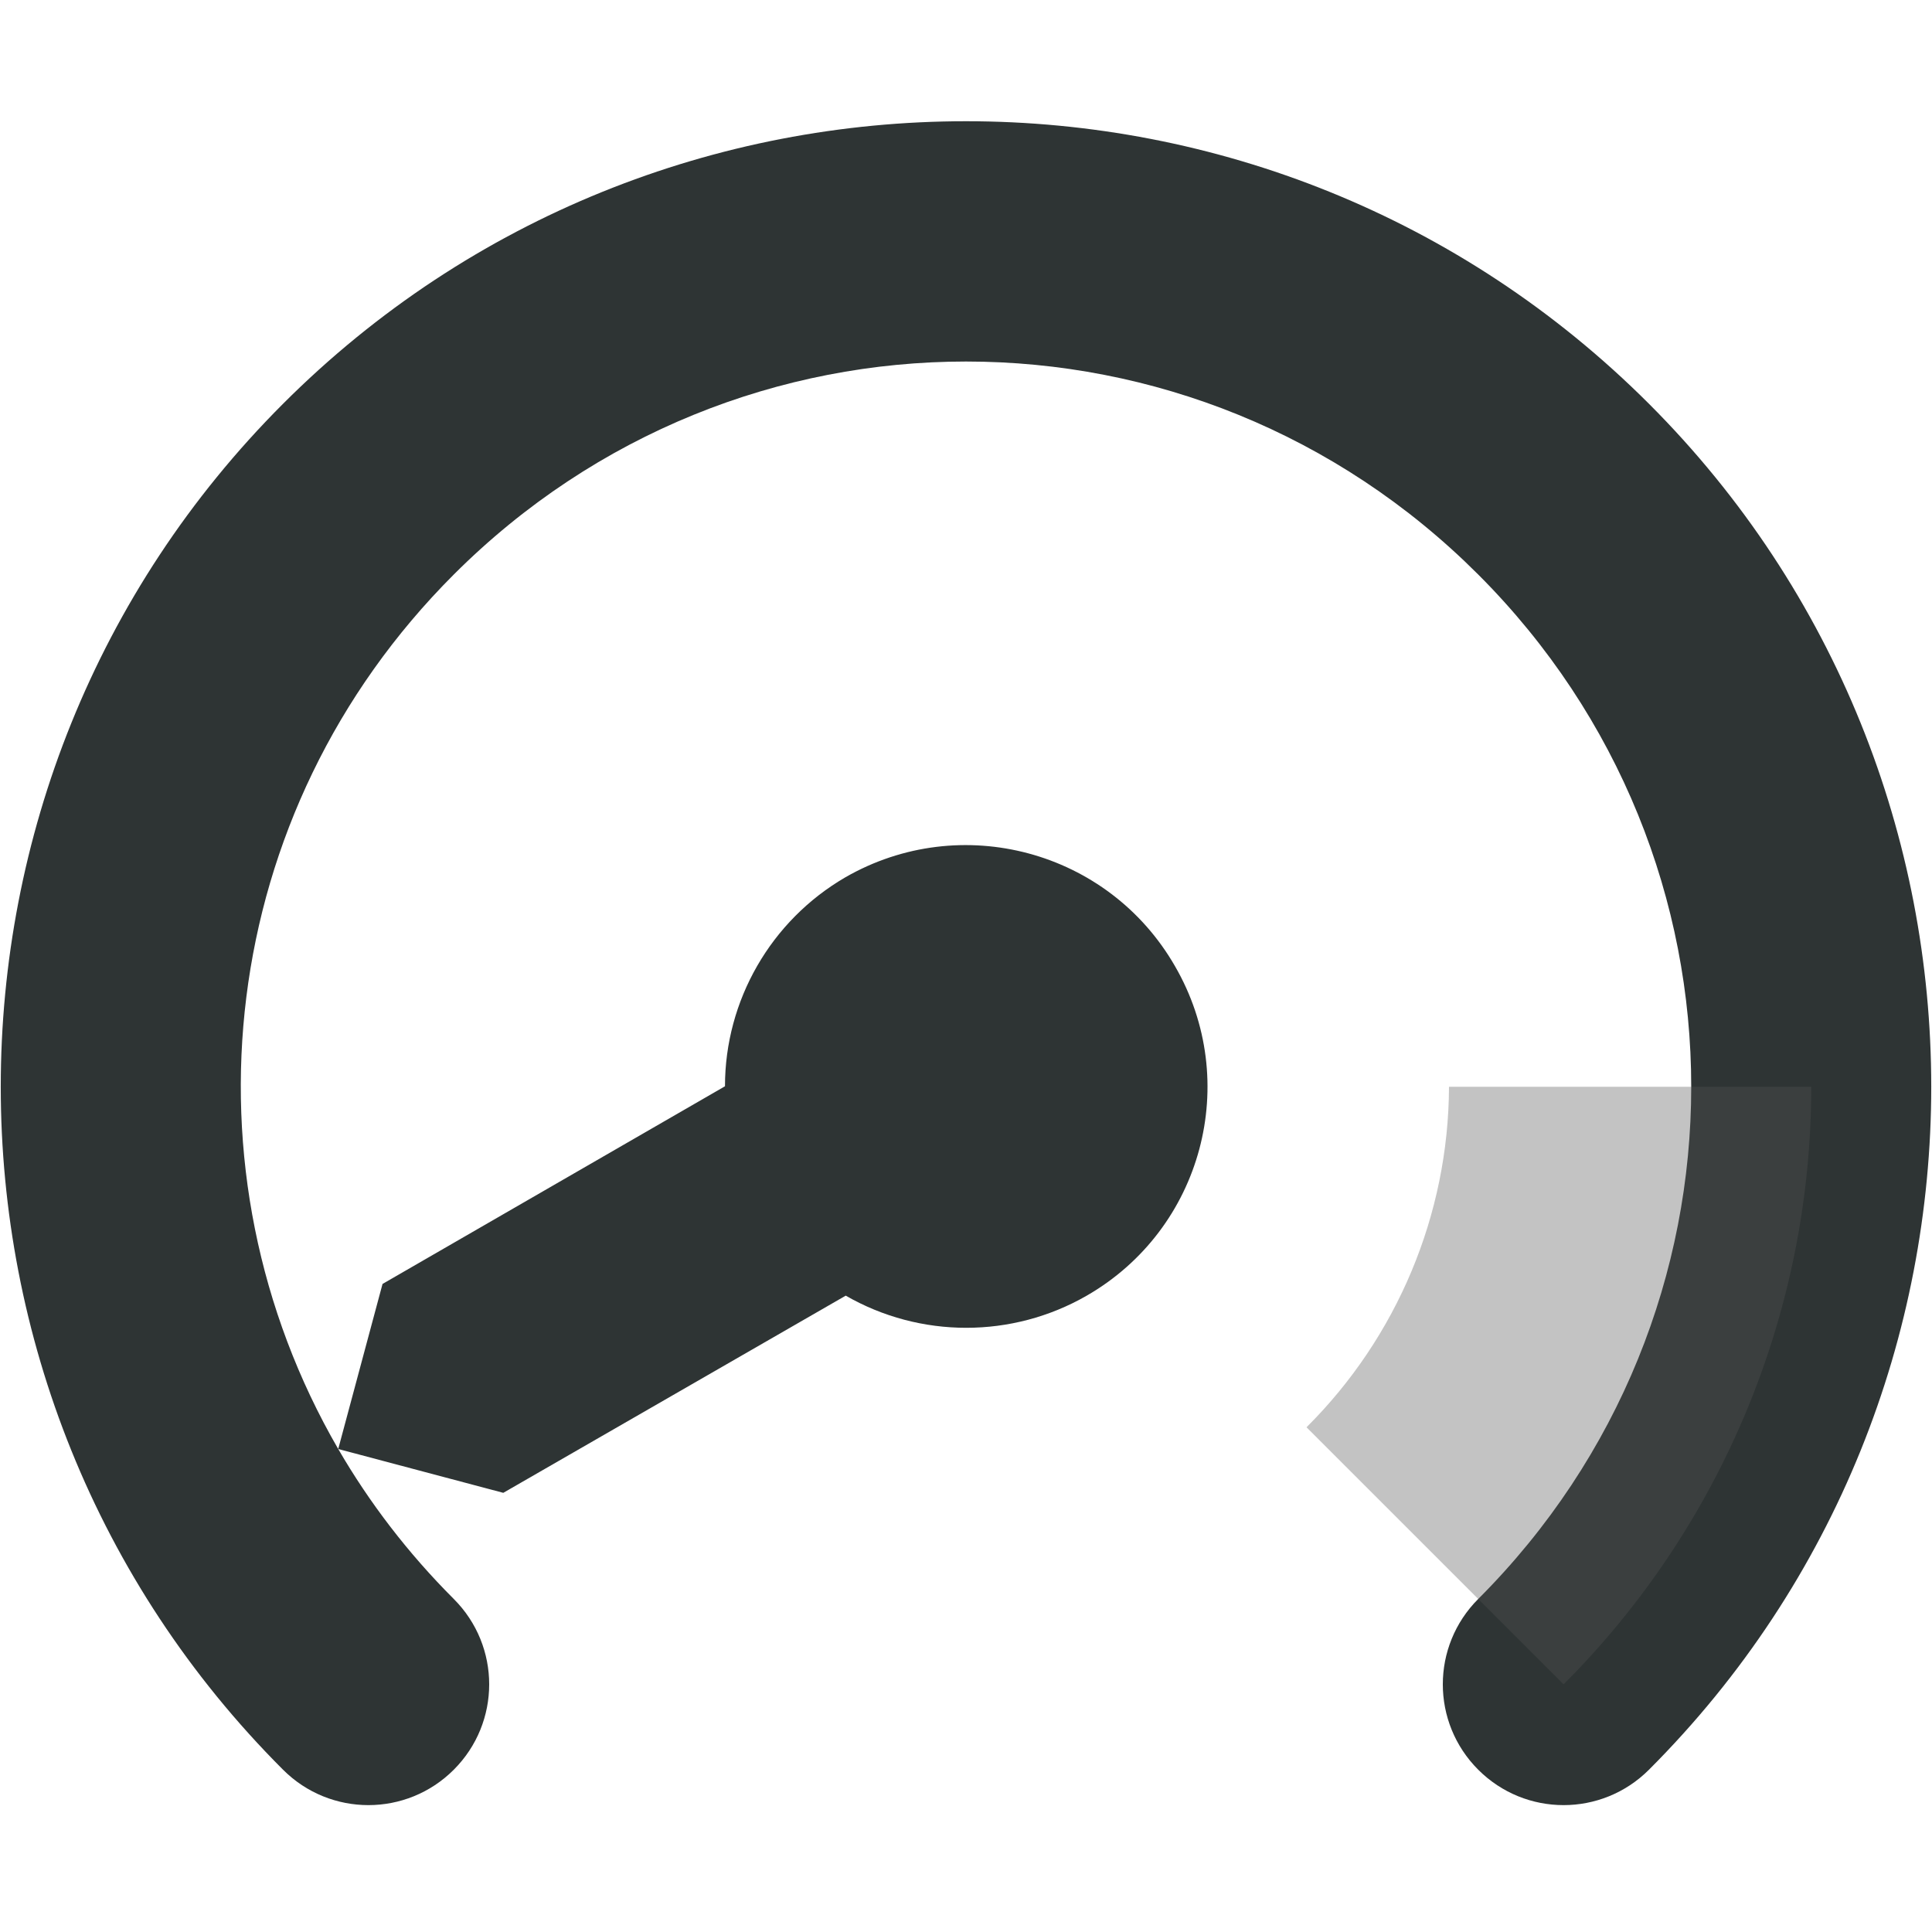
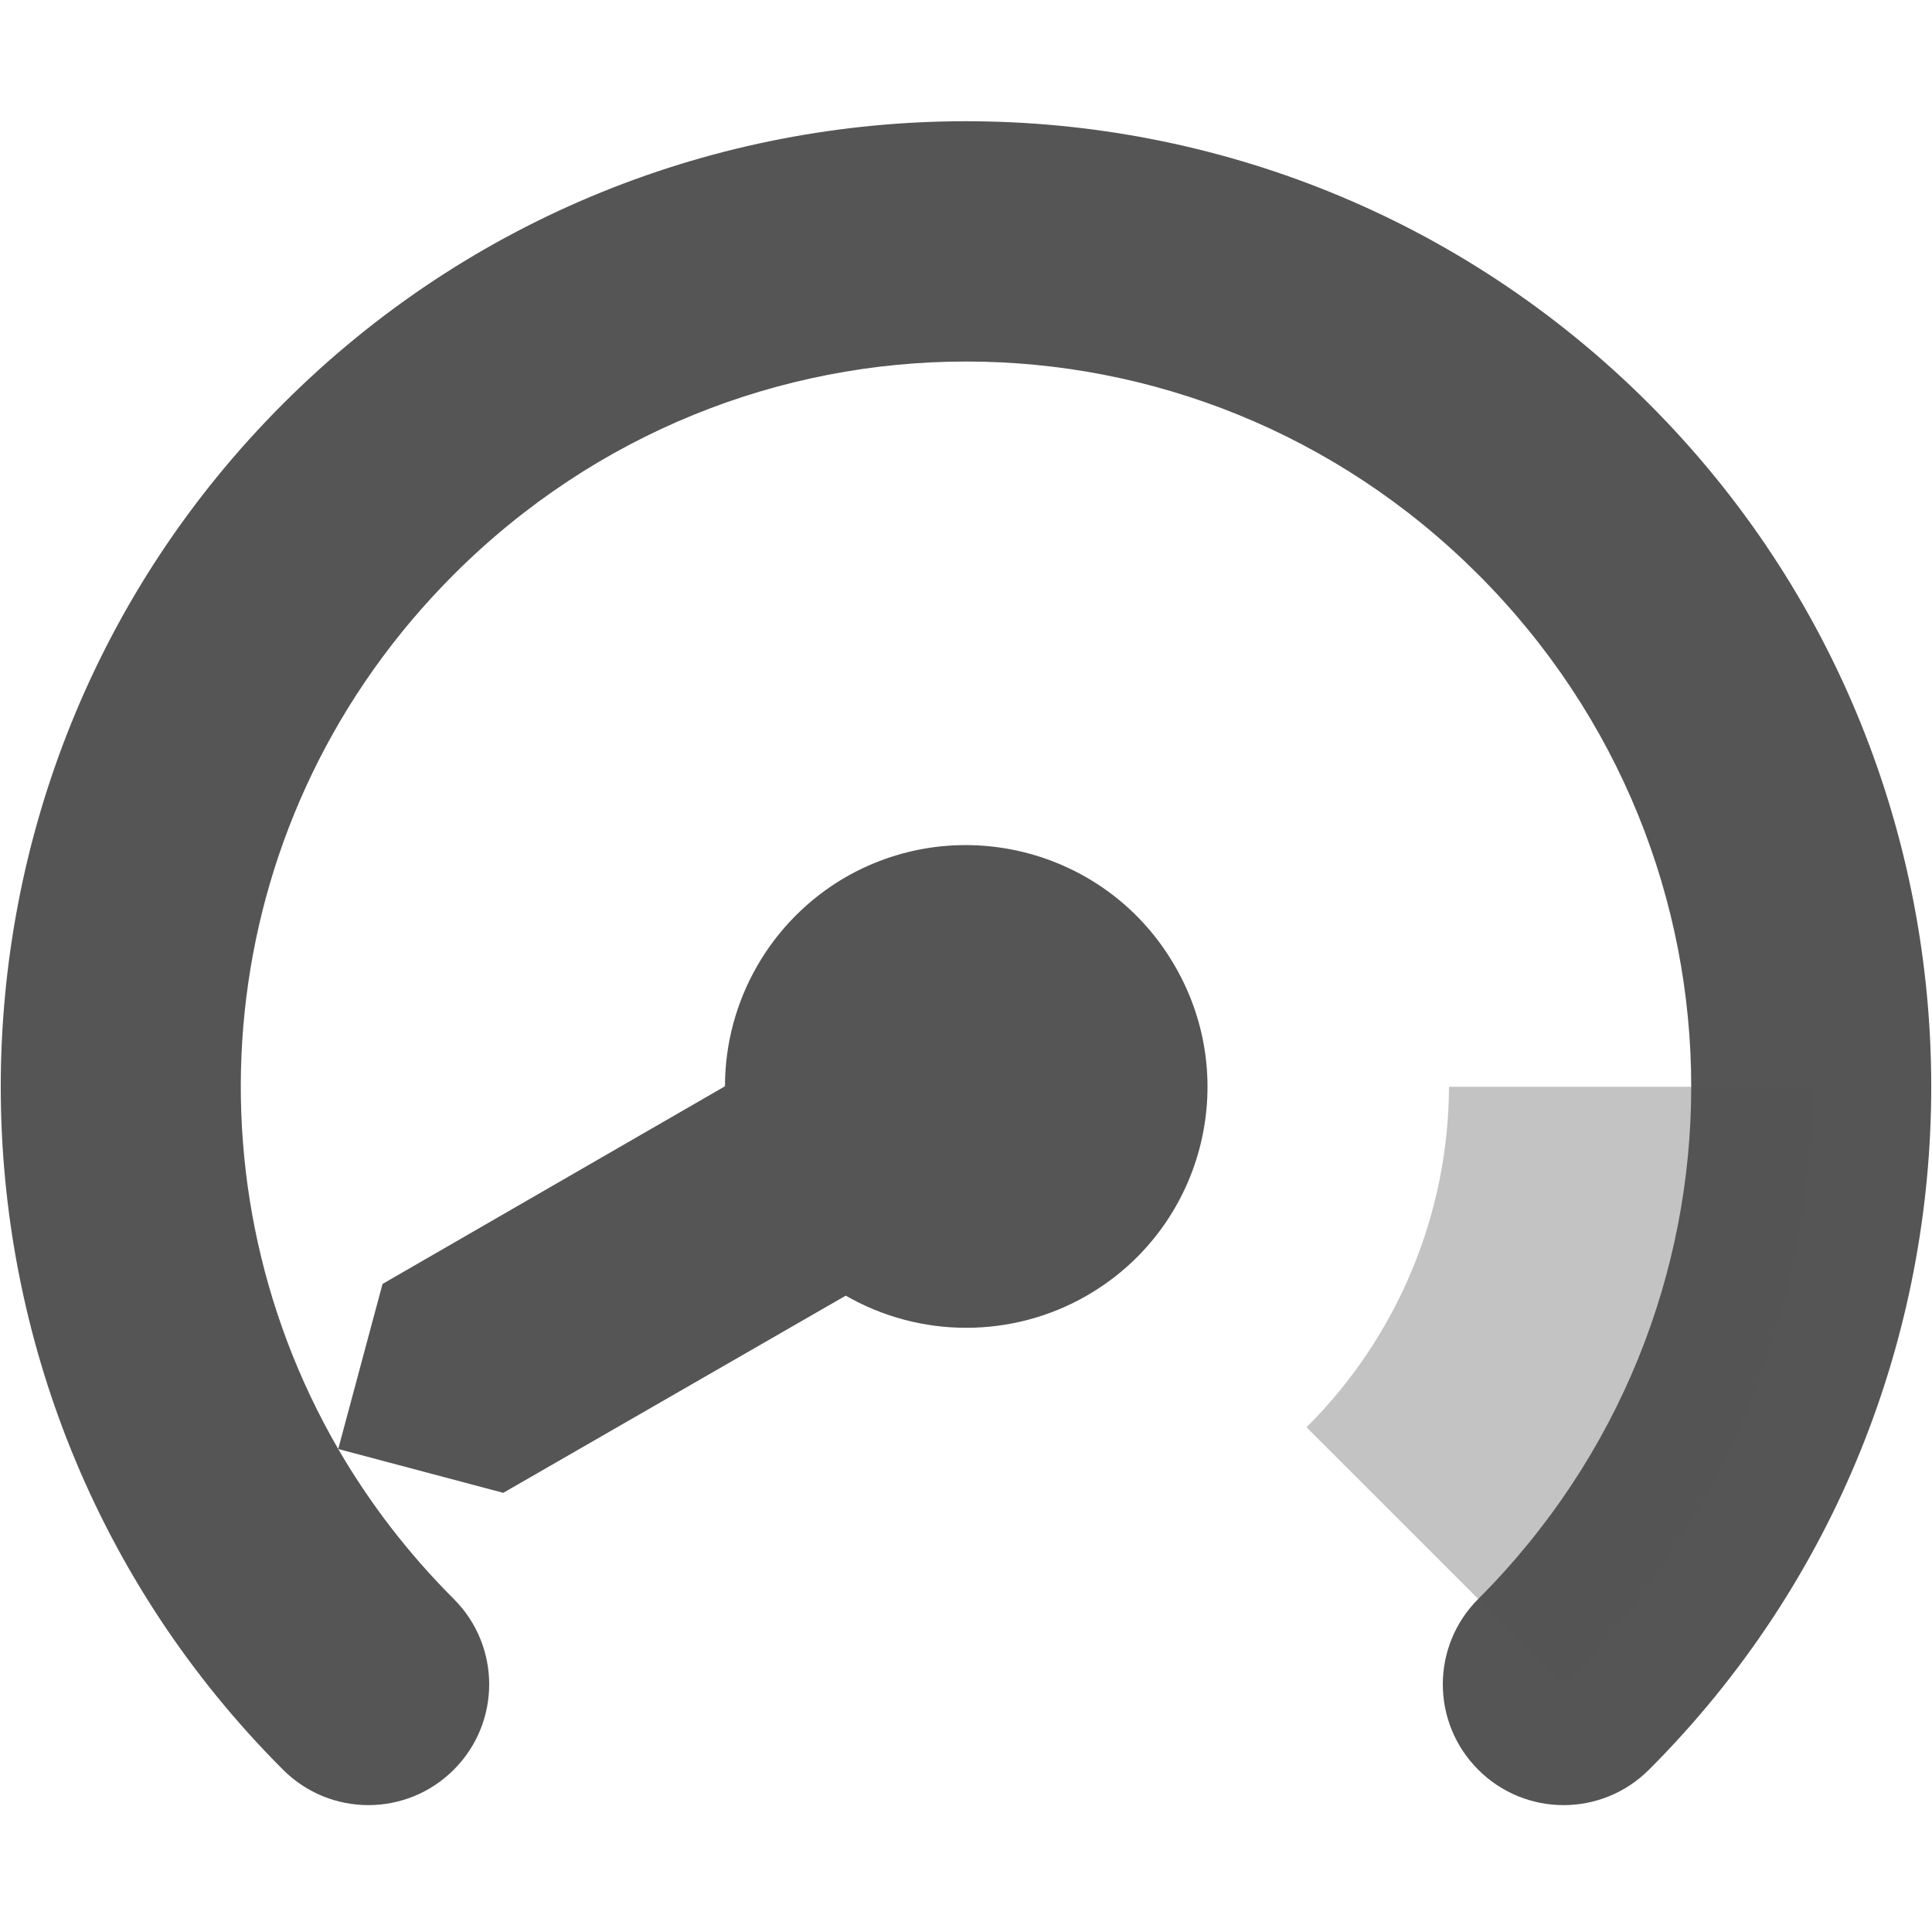
<svg xmlns="http://www.w3.org/2000/svg" height="16px" viewBox="0 0 16 16" width="16px">
-   <path d="m 8 1.004 c -2.051 0 -4.098 0.781 -5.656 2.34 c -3.117 3.117 -3.117 8.195 0 11.312 c 0.391 0.391 1.023 0.391 1.414 0 c 0.391 -0.391 0.391 -1.023 0 -1.414 c -0.379 -0.379 -0.699 -0.797 -0.957 -1.242 c -1.332 -2.297 -1.016 -5.27 0.957 -7.242 c 2.352 -2.352 6.133 -2.352 8.484 0 c 2.352 2.352 2.352 6.133 0 8.484 c -0.391 0.391 -0.391 1.023 0 1.414 c 0.391 0.391 1.023 0.391 1.414 0 c 3.117 -3.117 3.117 -8.195 0 -11.312 c -1.559 -1.559 -3.605 -2.34 -5.656 -2.34 z m -5.199 10.996 l 1.367 0.363 l 2.836 -1.633 c 0.617 0.355 1.379 0.355 1.996 0 c 0.957 -0.551 1.285 -1.773 0.73 -2.73 c -0.551 -0.957 -1.773 -1.285 -2.73 -0.734 c -0.617 0.359 -0.996 1.02 -0.996 1.73 l -2.836 1.637 z m 0 0" fill="#2e3434" />
+   <path d="m 8 1.004 c -2.051 0 -4.098 0.781 -5.656 2.34 c -3.117 3.117 -3.117 8.195 0 11.312 c 0.391 0.391 1.023 0.391 1.414 0 c 0.391 -0.391 0.391 -1.023 0 -1.414 c -0.379 -0.379 -0.699 -0.797 -0.957 -1.242 c -1.332 -2.297 -1.016 -5.27 0.957 -7.242 c 2.352 -2.352 6.133 -2.352 8.484 0 c 2.352 2.352 2.352 6.133 0 8.484 c -0.391 0.391 -0.391 1.023 0 1.414 c 0.391 0.391 1.023 0.391 1.414 0 c 3.117 -3.117 3.117 -8.195 0 -11.312 c -1.559 -1.559 -3.605 -2.34 -5.656 -2.34 z m -5.199 10.996 l 1.367 0.363 l 2.836 -1.633 c 0.617 0.355 1.379 0.355 1.996 0 c 0.957 -0.551 1.285 -1.773 0.73 -2.73 c -0.551 -0.957 -1.773 -1.285 -2.73 -0.734 c -0.617 0.359 -0.996 1.02 -0.996 1.73 l -2.836 1.637 z m 0 0" fill="#555555" />
  <path d="m 12 9 c -0.004 1.059 -0.43 2.074 -1.18 2.82 l 2.129 2.129 c 1.312 -1.312 2.051 -3.094 2.051 -4.949 z m 0 0" fill="#555555" fill-opacity="0.349" />
</svg>
